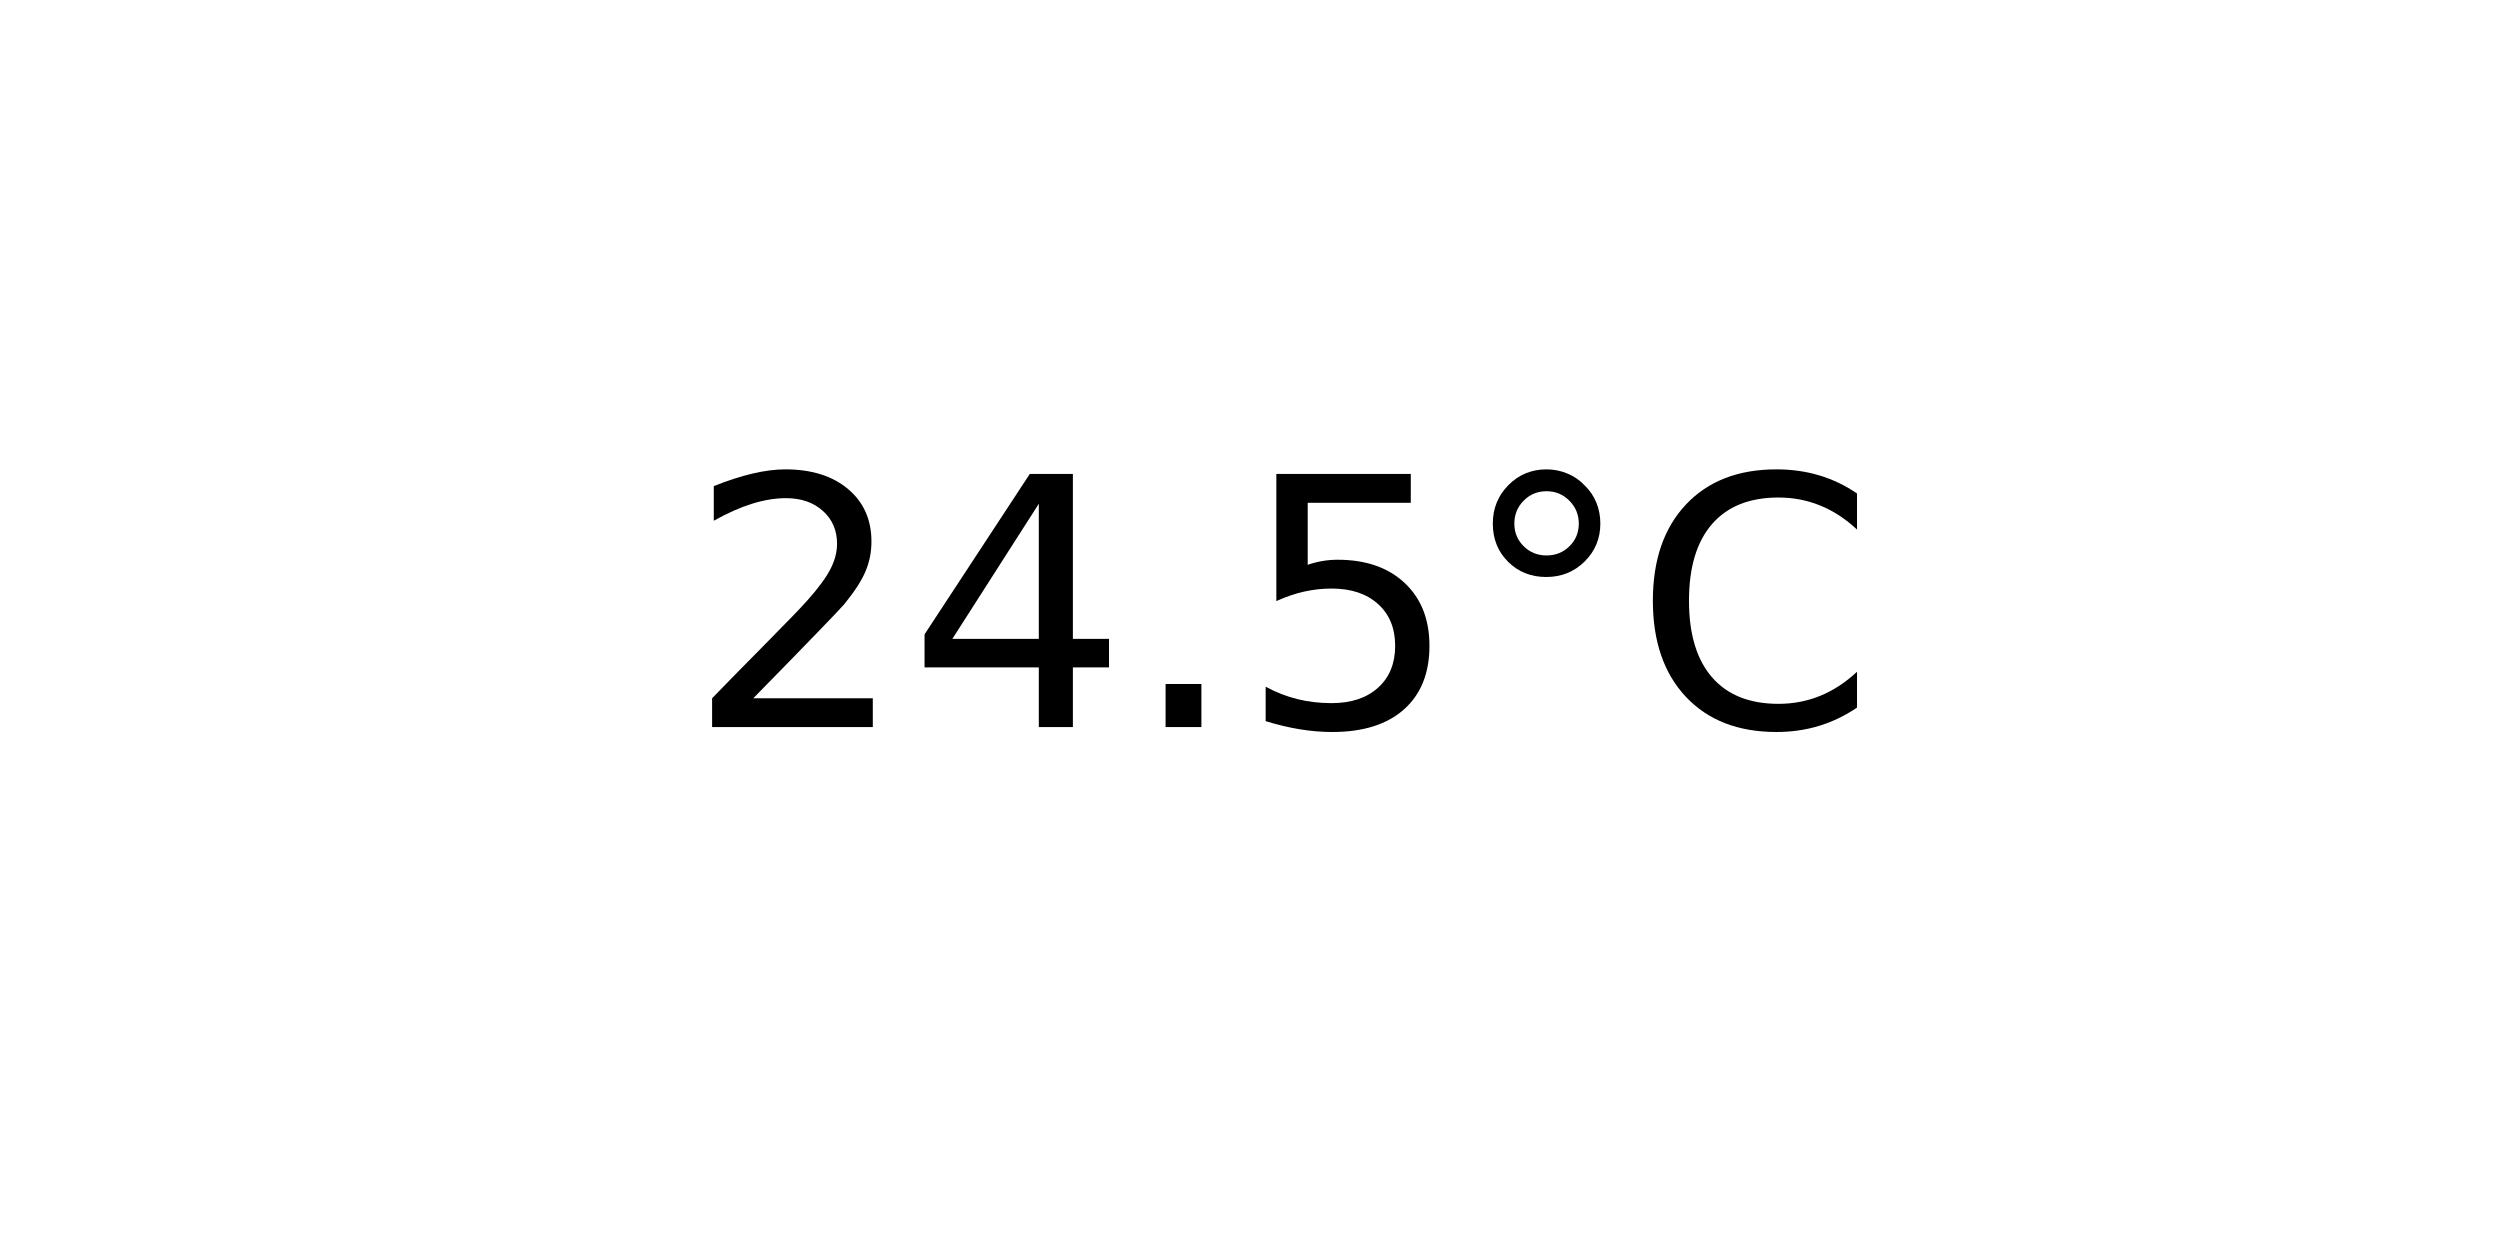
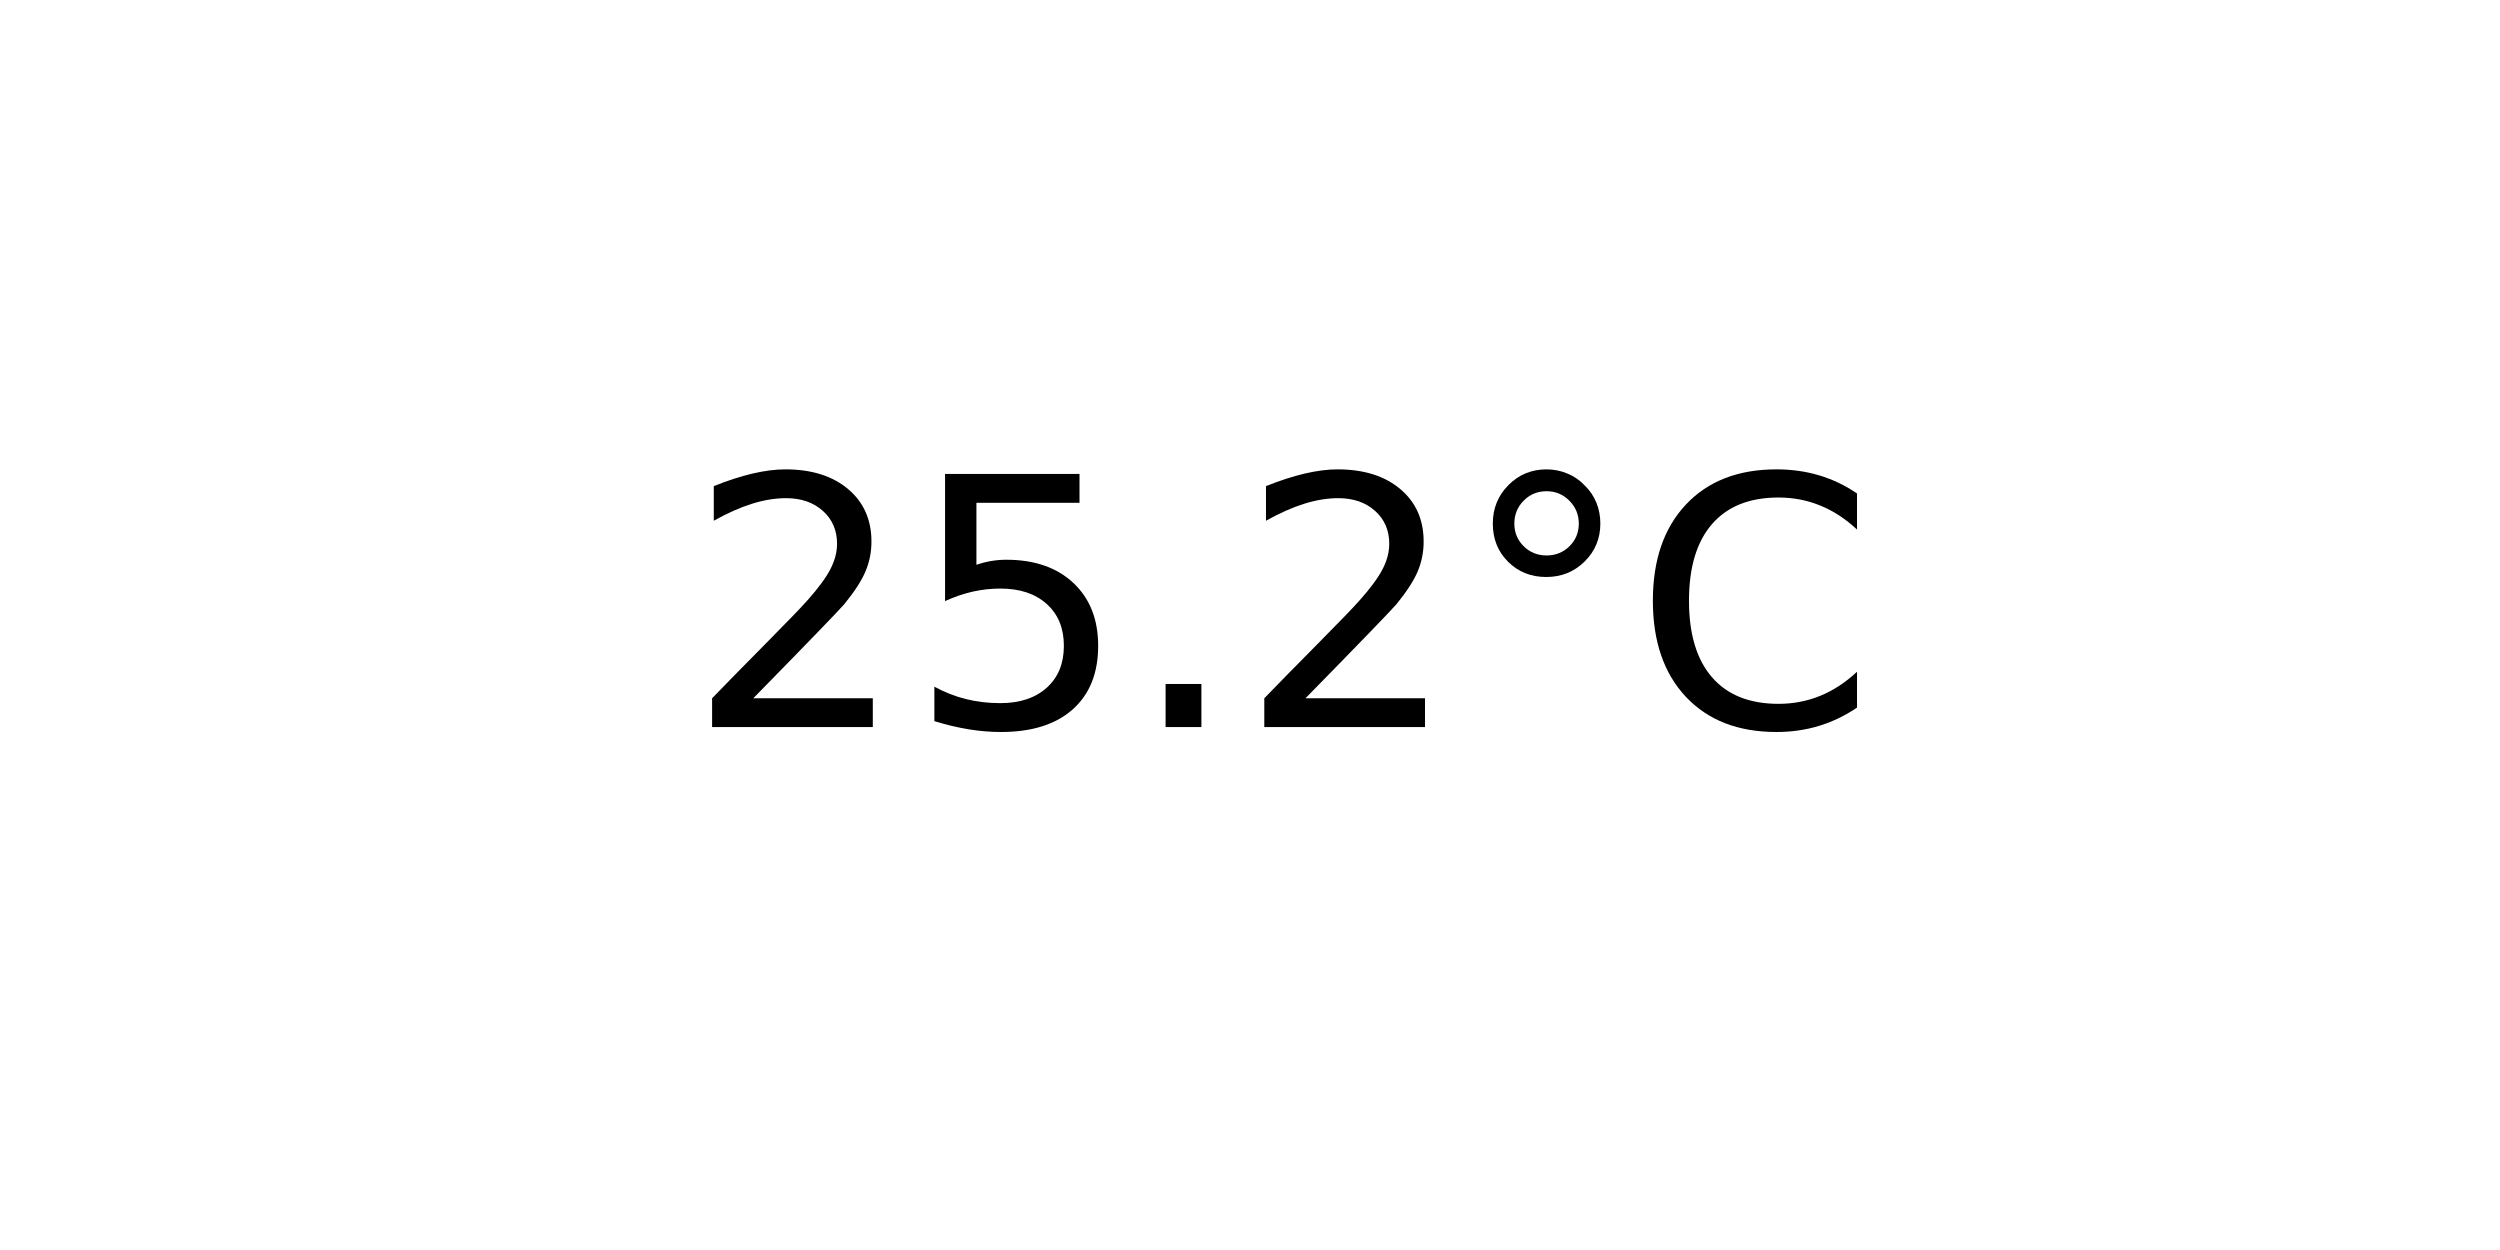
<svg xmlns="http://www.w3.org/2000/svg" xmlns:xlink="http://www.w3.org/1999/xlink" width="72pt" height="36pt" viewBox="0 0 72 36" version="1.1">
  <defs>
    <style type="text/css">*{stroke-linejoin: round; stroke-linecap: butt}</style>
  </defs>
  <g id="figure_1">
    <g id="axes_1">
      <g id="text_1">
        <g transform="translate(19.77578 20.93937) scale(0.1 -0.1)">
          <defs>
            <path id="DejaVuSans-32" d="M 1228 531  L 3431 531  L 3431 0  L 469 0  L 469 531  Q 828 903 1448 1529  Q 2069 2156 2228 2338  Q 2531 2678 2651 2914  Q 2772 3150 2772 3378  Q 2772 3750 2511 3984  Q 2250 4219 1831 4219  Q 1534 4219 1204 4116  Q 875 4013 500 3803  L 500 4441  Q 881 4594 1212 4672  Q 1544 4750 1819 4750  Q 2544 4750 2975 4387  Q 3406 4025 3406 3419  Q 3406 3131 3298 2873  Q 3191 2616 2906 2266  Q 2828 2175 2409 1742  Q 1991 1309 1228 531  z " transform="scale(0.015625)" />
-             <path id="DejaVuSans-34" d="M 2419 4116  L 825 1625  L 2419 1625  L 2419 4116  z M 2253 4666  L 3047 4666  L 3047 1625  L 3713 1625  L 3713 1100  L 3047 1100  L 3047 0  L 2419 0  L 2419 1100  L 313 1100  L 313 1709  L 2253 4666  z " transform="scale(0.015625)" />
+             <path id="DejaVuSans-35" d="M 691 4666  L 3169 4666  L 3169 4134  L 1269 4134  L 1269 2991  Q 1406 3038 1543 3061  Q 1681 3084 1819 3084  Q 2600 3084 3056 2656  Q 3513 2228 3513 1497  Q 3513 744 3044 326  Q 2575 -91 1722 -91  Q 1428 -91 1123 -41  Q 819 9 494 109  L 494 744  Q 775 591 1075 516  Q 1375 441 1709 441  Q 2250 441 2565 725  Q 2881 1009 2881 1497  Q 2881 1984 2565 2268  Q 2250 2553 1709 2553  Q 1456 2553 1204 2497  Q 953 2441 691 2322  L 691 4666  z " transform="scale(0.015625)" />
            <path id="DejaVuSans-2e" d="M 684 794  L 1344 794  L 1344 0  L 684 0  L 684 794  z " transform="scale(0.015625)" />
-             <path id="DejaVuSans-35" d="M 691 4666  L 3169 4666  L 3169 4134  L 1269 4134  L 1269 2991  Q 1406 3038 1543 3061  Q 1681 3084 1819 3084  Q 2600 3084 3056 2656  Q 3513 2228 3513 1497  Q 3513 744 3044 326  Q 2575 -91 1722 -91  Q 1428 -91 1123 -41  Q 819 9 494 109  L 494 744  Q 775 591 1075 516  Q 1375 441 1709 441  Q 2250 441 2565 725  Q 2881 1009 2881 1497  Q 2881 1984 2565 2268  Q 2250 2553 1709 2553  Q 1456 2553 1204 2497  Q 953 2441 691 2322  L 691 4666  z " transform="scale(0.015625)" />
            <path id="DejaVuSans-b0" d="M 1600 4347  Q 1350 4347 1178 4173  Q 1006 4000 1006 3750  Q 1006 3503 1178 3333  Q 1350 3163 1600 3163  Q 1850 3163 2022 3333  Q 2194 3503 2194 3750  Q 2194 3997 2020 4172  Q 1847 4347 1600 4347  z M 1600 4750  Q 1800 4750 1984 4673  Q 2169 4597 2303 4453  Q 2447 4313 2519 4134  Q 2591 3956 2591 3750  Q 2591 3338 2302 3052  Q 2013 2766 1594 2766  Q 1172 2766 890 3047  Q 609 3328 609 3750  Q 609 4169 896 4459  Q 1184 4750 1600 4750  z " transform="scale(0.015625)" />
            <path id="DejaVuSans-43" d="M 4122 4306  L 4122 3641  Q 3803 3938 3442 4084  Q 3081 4231 2675 4231  Q 1875 4231 1450 3742  Q 1025 3253 1025 2328  Q 1025 1406 1450 917  Q 1875 428 2675 428  Q 3081 428 3442 575  Q 3803 722 4122 1019  L 4122 359  Q 3791 134 3420 21  Q 3050 -91 2638 -91  Q 1578 -91 968 557  Q 359 1206 359 2328  Q 359 3453 968 4101  Q 1578 4750 2638 4750  Q 3056 4750 3426 4639  Q 3797 4528 4122 4306  z " transform="scale(0.015625)" />
          </defs>
          <use xlink:href="#DejaVuSans-32" />
-           <use xlink:href="#DejaVuSans-34" x="63.623" />
+           <use xlink:href="#DejaVuSans-35" x="63.623" />
          <use xlink:href="#DejaVuSans-2e" x="127.246" />
-           <use xlink:href="#DejaVuSans-35" x="159.033" />
+           <use xlink:href="#DejaVuSans-32" x="159.033" />
          <use xlink:href="#DejaVuSans-b0" x="222.656" />
          <use xlink:href="#DejaVuSans-43" x="272.656" />
        </g>
      </g>
    </g>
  </g>
</svg>
